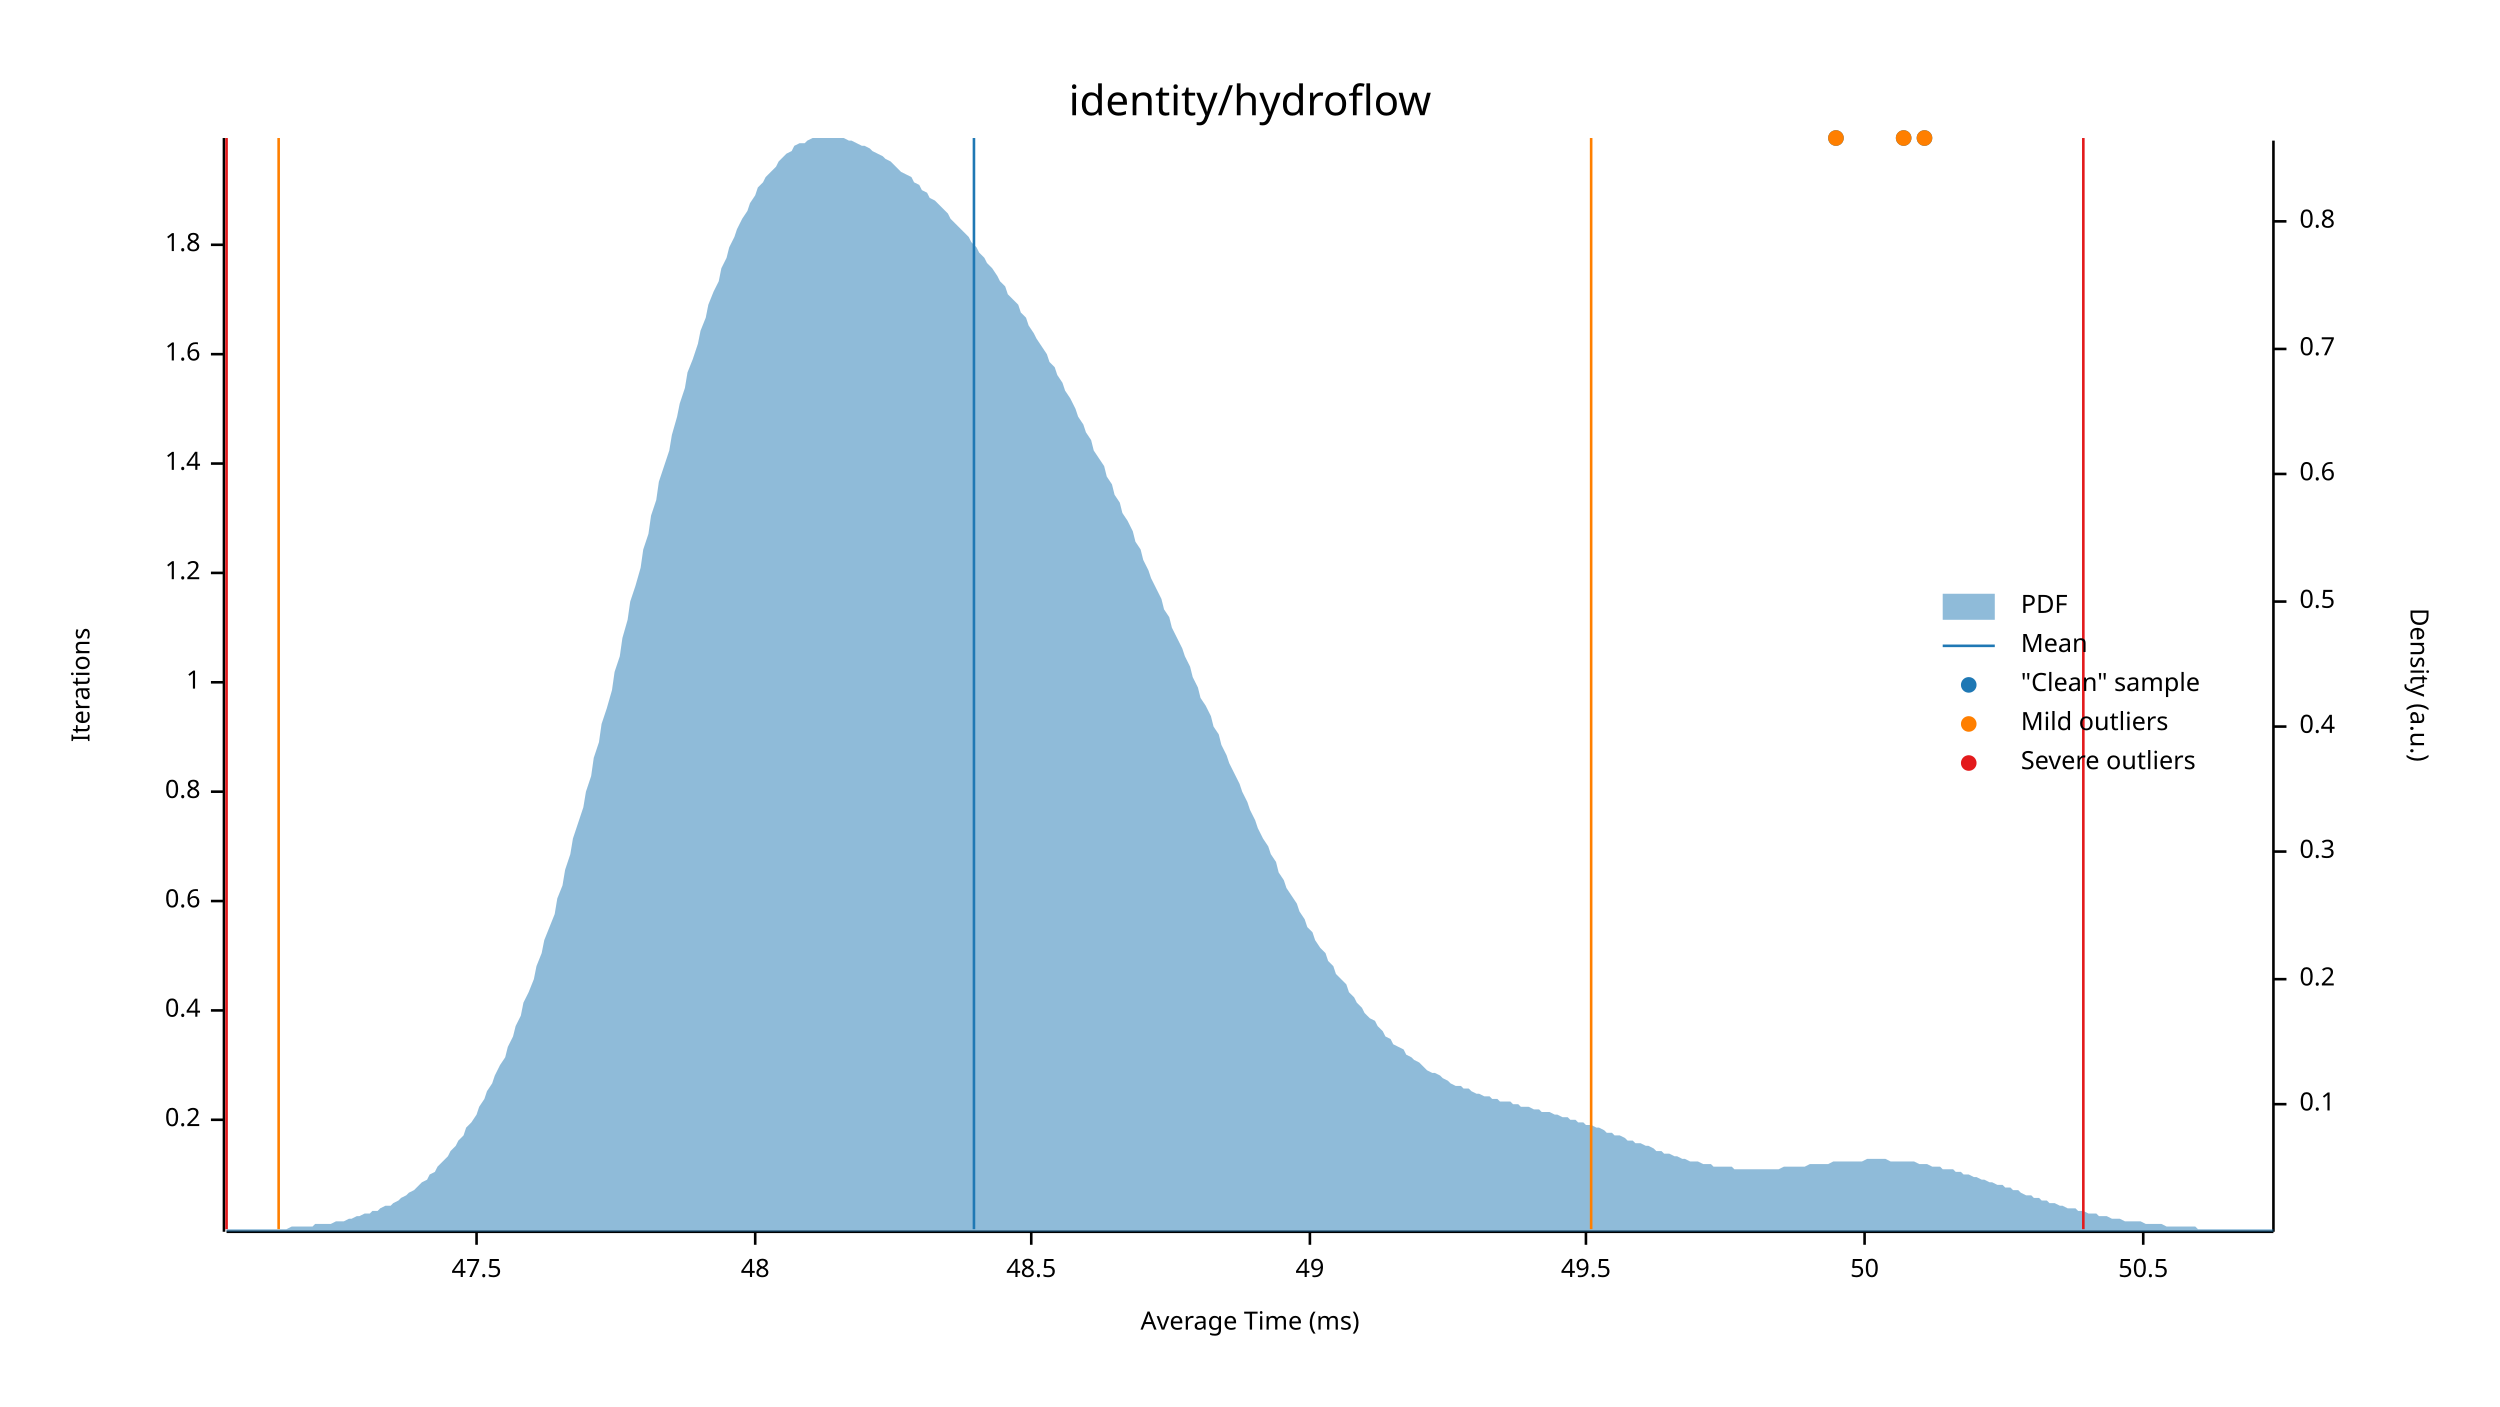
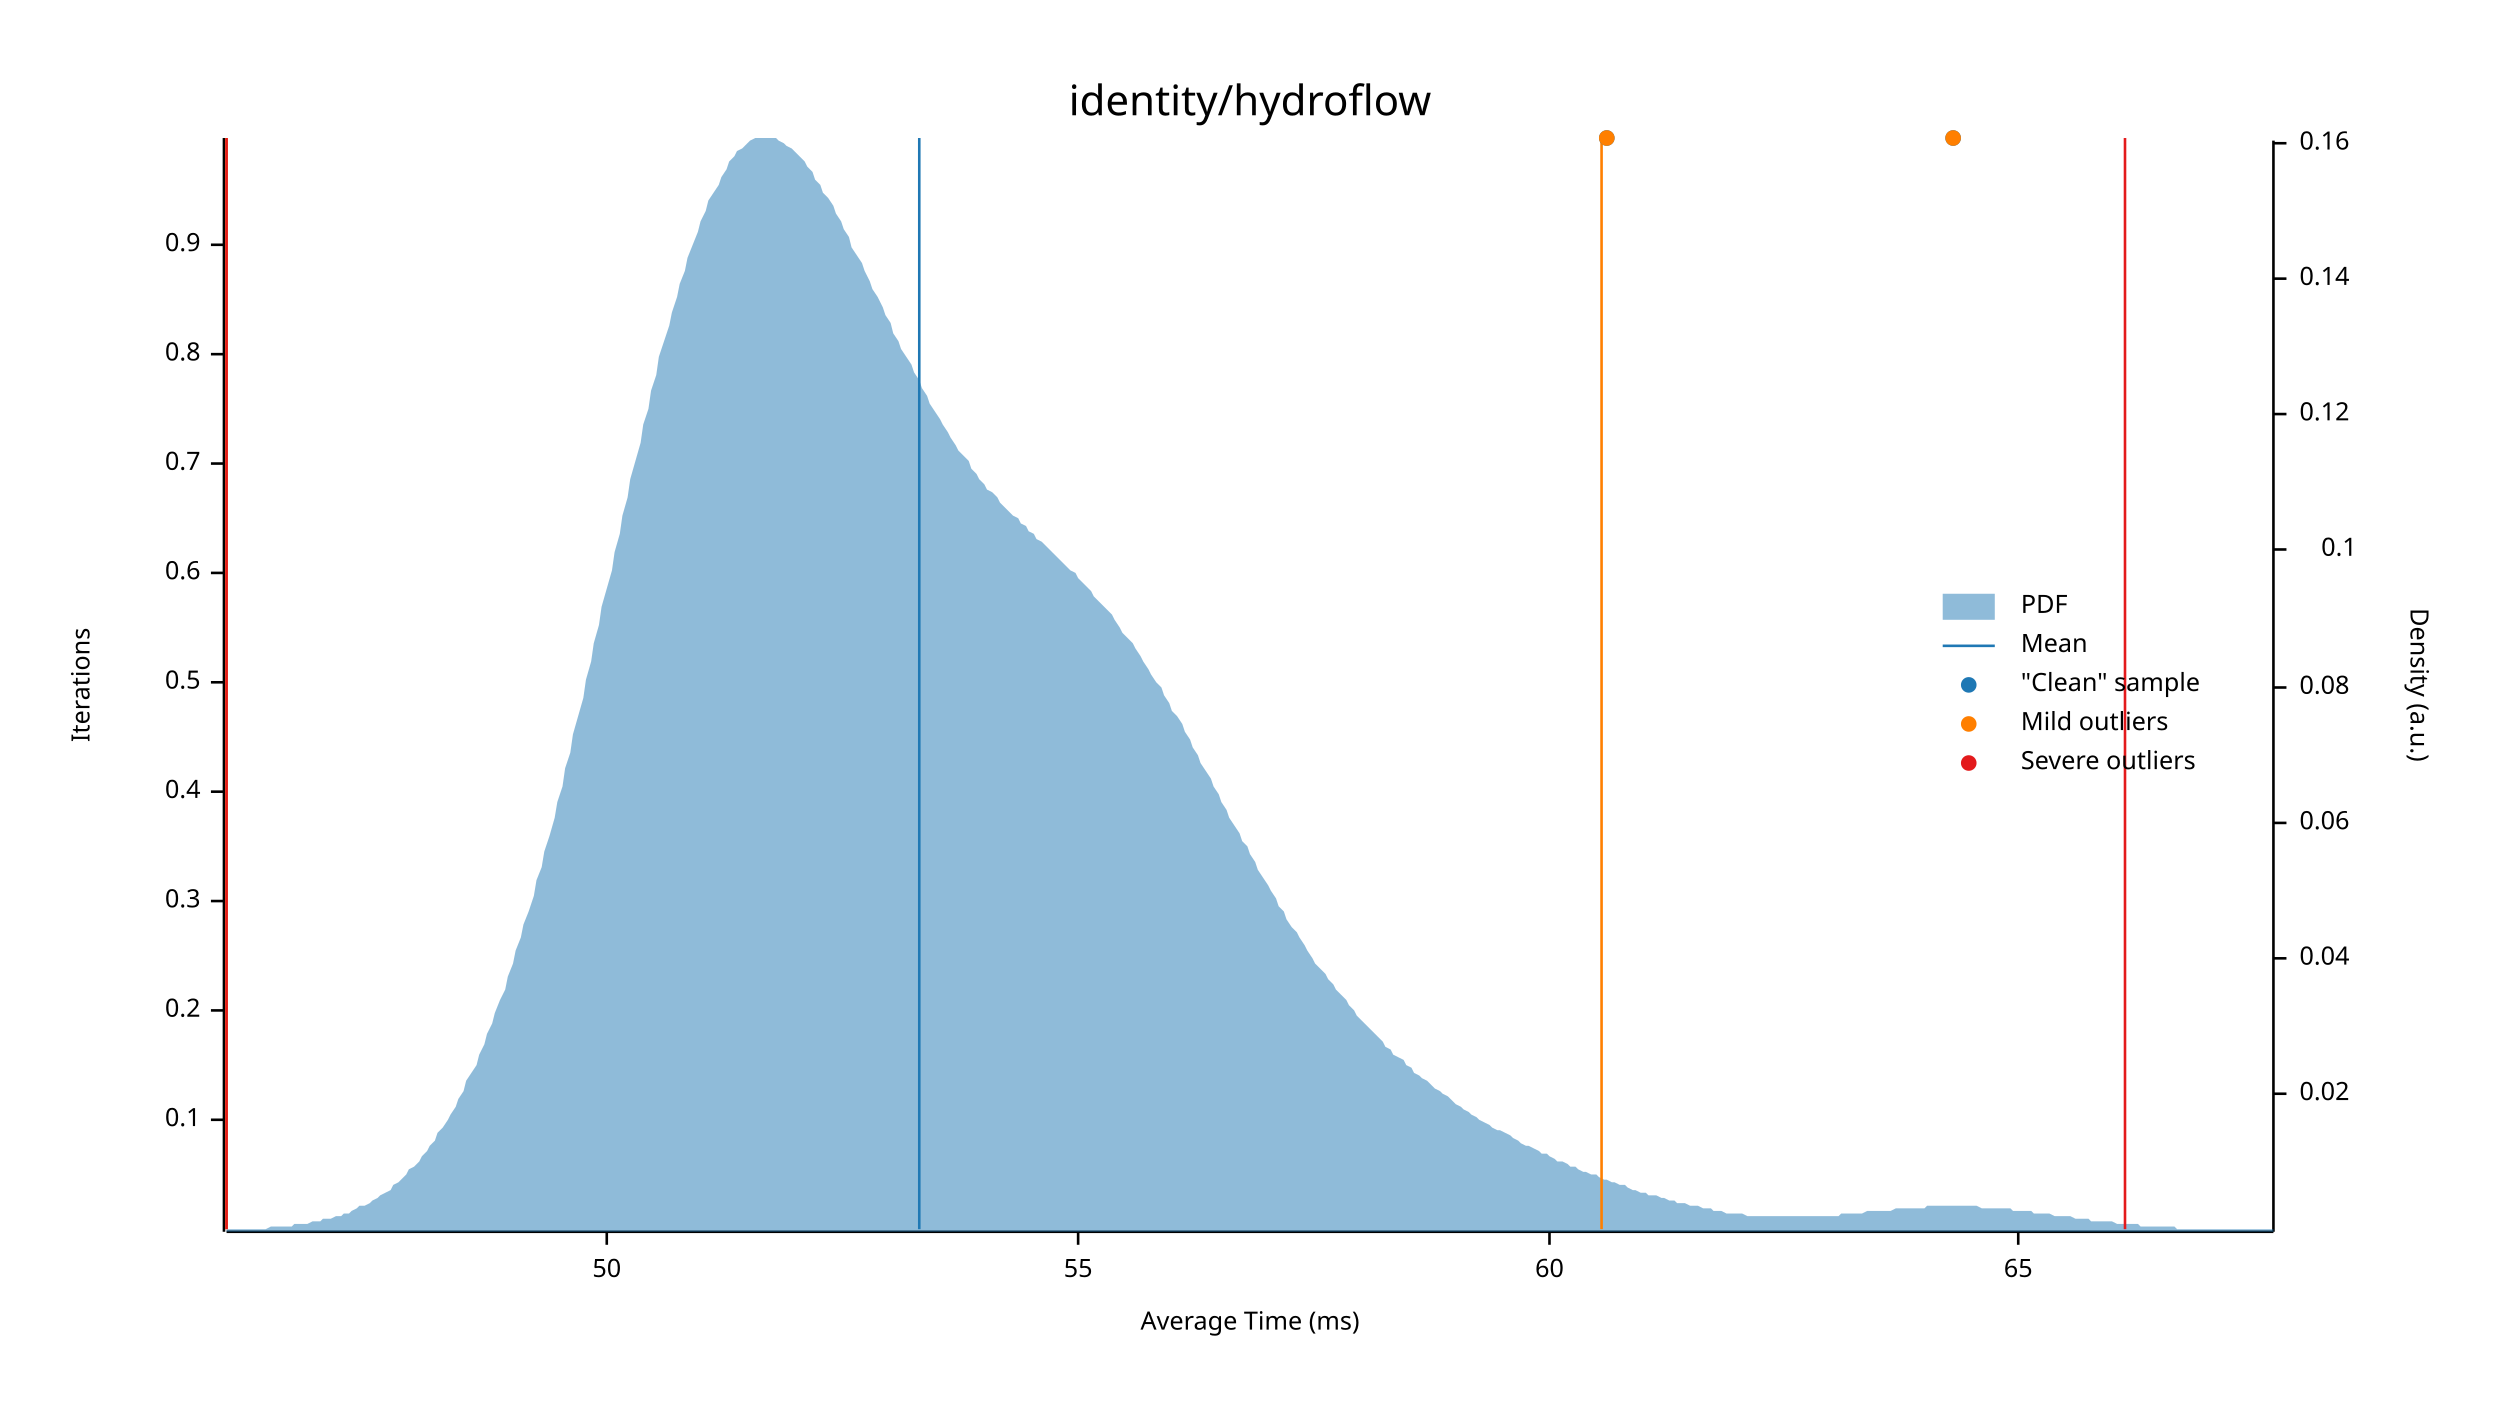
<svg xmlns="http://www.w3.org/2000/svg" width="960" height="540" viewBox="0 0 960 540">
  <text x="480" y="32" dy="0.76em" text-anchor="middle" font-family="sans-serif" font-size="16.129" opacity="1" fill="#000000">
identity/hydroflow
</text>
  <text x="27" y="263" dy="0.76em" text-anchor="middle" font-family="sans-serif" font-size="9.677" opacity="1" fill="#000000" transform="rotate(270, 27, 263)">
Iterations
</text>
  <text x="480" y="513" dy="-0.5ex" text-anchor="middle" font-family="sans-serif" font-size="9.677" opacity="1" fill="#000000">
Average Time (ms)
</text>
  <polyline fill="none" opacity="1" stroke="#000000" stroke-width="1" points="86,53 86,473 " />
  <text x="77" y="430" dy="0.5ex" text-anchor="end" font-family="sans-serif" font-size="9.677" opacity="1" fill="#000000">
- 0.2
+ 0.1
</text>
  <polyline fill="none" opacity="1" stroke="#000000" stroke-width="1" points="81,430 86,430 " />
  <text x="77" y="388" dy="0.5ex" text-anchor="end" font-family="sans-serif" font-size="9.677" opacity="1" fill="#000000">
- 0.4
+ 0.2
</text>
  <polyline fill="none" opacity="1" stroke="#000000" stroke-width="1" points="81,388 86,388 " />
  <text x="77" y="346" dy="0.5ex" text-anchor="end" font-family="sans-serif" font-size="9.677" opacity="1" fill="#000000">
- 0.6
+ 0.3
</text>
  <polyline fill="none" opacity="1" stroke="#000000" stroke-width="1" points="81,346 86,346 " />
  <text x="77" y="304" dy="0.5ex" text-anchor="end" font-family="sans-serif" font-size="9.677" opacity="1" fill="#000000">
- 0.8
+ 0.4
</text>
  <polyline fill="none" opacity="1" stroke="#000000" stroke-width="1" points="81,304 86,304 " />
  <text x="77" y="262" dy="0.5ex" text-anchor="end" font-family="sans-serif" font-size="9.677" opacity="1" fill="#000000">
- 1
+ 0.5
</text>
  <polyline fill="none" opacity="1" stroke="#000000" stroke-width="1" points="81,262 86,262 " />
  <text x="77" y="220" dy="0.5ex" text-anchor="end" font-family="sans-serif" font-size="9.677" opacity="1" fill="#000000">
- 1.2
+ 0.6
</text>
  <polyline fill="none" opacity="1" stroke="#000000" stroke-width="1" points="81,220 86,220 " />
  <text x="77" y="178" dy="0.5ex" text-anchor="end" font-family="sans-serif" font-size="9.677" opacity="1" fill="#000000">
- 1.4
+ 0.7
</text>
  <polyline fill="none" opacity="1" stroke="#000000" stroke-width="1" points="81,178 86,178 " />
  <text x="77" y="136" dy="0.5ex" text-anchor="end" font-family="sans-serif" font-size="9.677" opacity="1" fill="#000000">
- 1.6
+ 0.8
</text>
  <polyline fill="none" opacity="1" stroke="#000000" stroke-width="1" points="81,136 86,136 " />
  <text x="77" y="94" dy="0.5ex" text-anchor="end" font-family="sans-serif" font-size="9.677" opacity="1" fill="#000000">
- 1.8
+ 0.9
</text>
  <polyline fill="none" opacity="1" stroke="#000000" stroke-width="1" points="81,94 86,94 " />
  <polyline fill="none" opacity="1" stroke="#000000" stroke-width="1" points="87,473 873,473 " />
-   <text x="183" y="483" dy="0.76em" text-anchor="middle" font-family="sans-serif" font-size="9.677" opacity="1" fill="#000000">
- 47.5
- </text>
-   <polyline fill="none" opacity="1" stroke="#000000" stroke-width="1" points="183,473 183,478 " />
-   <text x="290" y="483" dy="0.76em" text-anchor="middle" font-family="sans-serif" font-size="9.677" opacity="1" fill="#000000">
- 48
- </text>
-   <polyline fill="none" opacity="1" stroke="#000000" stroke-width="1" points="290,473 290,478 " />
-   <text x="396" y="483" dy="0.76em" text-anchor="middle" font-family="sans-serif" font-size="9.677" opacity="1" fill="#000000">
- 48.5
- </text>
-   <polyline fill="none" opacity="1" stroke="#000000" stroke-width="1" points="396,473 396,478 " />
-   <text x="503" y="483" dy="0.76em" text-anchor="middle" font-family="sans-serif" font-size="9.677" opacity="1" fill="#000000">
- 49
- </text>
-   <polyline fill="none" opacity="1" stroke="#000000" stroke-width="1" points="503,473 503,478 " />
-   <text x="609" y="483" dy="0.76em" text-anchor="middle" font-family="sans-serif" font-size="9.677" opacity="1" fill="#000000">
- 49.5
- </text>
-   <polyline fill="none" opacity="1" stroke="#000000" stroke-width="1" points="609,473 609,478 " />
-   <text x="716" y="483" dy="0.76em" text-anchor="middle" font-family="sans-serif" font-size="9.677" opacity="1" fill="#000000">
+   <text x="233" y="483" dy="0.76em" text-anchor="middle" font-family="sans-serif" font-size="9.677" opacity="1" fill="#000000">
50
</text>
-   <polyline fill="none" opacity="1" stroke="#000000" stroke-width="1" points="716,473 716,478 " />
-   <text x="823" y="483" dy="0.76em" text-anchor="middle" font-family="sans-serif" font-size="9.677" opacity="1" fill="#000000">
- 50.5
+   <polyline fill="none" opacity="1" stroke="#000000" stroke-width="1" points="233,473 233,478 " />
+   <text x="414" y="483" dy="0.76em" text-anchor="middle" font-family="sans-serif" font-size="9.677" opacity="1" fill="#000000">
+ 55
</text>
-   <polyline fill="none" opacity="1" stroke="#000000" stroke-width="1" points="823,473 823,478 " />
+   <polyline fill="none" opacity="1" stroke="#000000" stroke-width="1" points="414,473 414,478 " />
+   <text x="595" y="483" dy="0.76em" text-anchor="middle" font-family="sans-serif" font-size="9.677" opacity="1" fill="#000000">
+ 60
+ </text>
+   <polyline fill="none" opacity="1" stroke="#000000" stroke-width="1" points="595,473 595,478 " />
+   <text x="775" y="483" dy="0.76em" text-anchor="middle" font-family="sans-serif" font-size="9.677" opacity="1" fill="#000000">
+ 65
+ </text>
+   <polyline fill="none" opacity="1" stroke="#000000" stroke-width="1" points="775,473 775,478 " />
  <text x="933" y="263" dy="0.76em" text-anchor="middle" font-family="sans-serif" font-size="9.677" opacity="1" fill="#000000" transform="rotate(90, 933, 263)">
Density (a.u.)
</text>
  <polyline fill="none" opacity="1" stroke="#000000" stroke-width="1" points="873,54 873,473 " />
-   <text x="883" y="424" dy="0.5ex" text-anchor="start" font-family="sans-serif" font-size="9.677" opacity="1" fill="#000000">
+   <text x="883" y="420" dy="0.5ex" text-anchor="start" font-family="sans-serif" font-size="9.677" opacity="1" fill="#000000">
+ 0.02
+ </text>
+   <polyline fill="none" opacity="1" stroke="#000000" stroke-width="1" points="873,420 878,420 " />
+   <text x="883" y="368" dy="0.5ex" text-anchor="start" font-family="sans-serif" font-size="9.677" opacity="1" fill="#000000">
+ 0.04
+ </text>
+   <polyline fill="none" opacity="1" stroke="#000000" stroke-width="1" points="873,368 878,368 " />
+   <text x="883" y="316" dy="0.5ex" text-anchor="start" font-family="sans-serif" font-size="9.677" opacity="1" fill="#000000">
+ 0.06
+ </text>
+   <polyline fill="none" opacity="1" stroke="#000000" stroke-width="1" points="873,316 878,316 " />
+   <text x="883" y="264" dy="0.5ex" text-anchor="start" font-family="sans-serif" font-size="9.677" opacity="1" fill="#000000">
+ 0.08
+ </text>
+   <polyline fill="none" opacity="1" stroke="#000000" stroke-width="1" points="873,264 878,264 " />
+   <text x="905" y="211" dy="0.5ex" text-anchor="end" font-family="sans-serif" font-size="9.677" opacity="1" fill="#000000">
0.1
</text>
-   <polyline fill="none" opacity="1" stroke="#000000" stroke-width="1" points="873,424 878,424 " />
-   <text x="883" y="376" dy="0.5ex" text-anchor="start" font-family="sans-serif" font-size="9.677" opacity="1" fill="#000000">
- 0.2
+   <polyline fill="none" opacity="1" stroke="#000000" stroke-width="1" points="873,211 878,211 " />
+   <text x="883" y="159" dy="0.5ex" text-anchor="start" font-family="sans-serif" font-size="9.677" opacity="1" fill="#000000">
+ 0.12
</text>
-   <polyline fill="none" opacity="1" stroke="#000000" stroke-width="1" points="873,376 878,376 " />
-   <text x="883" y="327" dy="0.5ex" text-anchor="start" font-family="sans-serif" font-size="9.677" opacity="1" fill="#000000">
- 0.3
+   <polyline fill="none" opacity="1" stroke="#000000" stroke-width="1" points="873,159 878,159 " />
+   <text x="883" y="107" dy="0.5ex" text-anchor="start" font-family="sans-serif" font-size="9.677" opacity="1" fill="#000000">
+ 0.14
</text>
-   <polyline fill="none" opacity="1" stroke="#000000" stroke-width="1" points="873,327 878,327 " />
-   <text x="883" y="279" dy="0.5ex" text-anchor="start" font-family="sans-serif" font-size="9.677" opacity="1" fill="#000000">
- 0.4
+   <polyline fill="none" opacity="1" stroke="#000000" stroke-width="1" points="873,107 878,107 " />
+   <text x="883" y="55" dy="0.5ex" text-anchor="start" font-family="sans-serif" font-size="9.677" opacity="1" fill="#000000">
+ 0.16
</text>
-   <polyline fill="none" opacity="1" stroke="#000000" stroke-width="1" points="873,279 878,279 " />
-   <text x="883" y="231" dy="0.5ex" text-anchor="start" font-family="sans-serif" font-size="9.677" opacity="1" fill="#000000">
- 0.5
- </text>
-   <polyline fill="none" opacity="1" stroke="#000000" stroke-width="1" points="873,231 878,231 " />
-   <text x="883" y="182" dy="0.5ex" text-anchor="start" font-family="sans-serif" font-size="9.677" opacity="1" fill="#000000">
- 0.6
- </text>
-   <polyline fill="none" opacity="1" stroke="#000000" stroke-width="1" points="873,182 878,182 " />
-   <text x="883" y="134" dy="0.5ex" text-anchor="start" font-family="sans-serif" font-size="9.677" opacity="1" fill="#000000">
- 0.7
- </text>
-   <polyline fill="none" opacity="1" stroke="#000000" stroke-width="1" points="873,134 878,134 " />
-   <text x="883" y="85" dy="0.5ex" text-anchor="start" font-family="sans-serif" font-size="9.677" opacity="1" fill="#000000">
- 0.8
- </text>
-   <polyline fill="none" opacity="1" stroke="#000000" stroke-width="1" points="873,85 878,85 " />
-   <polygon opacity="0.5" fill="#1F78B4" points="87,472 88,472 90,472 91,472 93,472 94,472 96,472 98,472 99,472 101,472 102,472 104,472 105,472 107,472 109,472 110,472 112,471 113,471 115,471 116,471 118,471 120,471 121,470 123,470 124,470 126,470 127,470 129,469 131,469 132,469 134,468 135,468 137,467 138,467 140,466 142,466 143,465 145,465 146,464 148,463 150,463 151,462 153,461 154,460 156,459 157,458 159,457 161,455 162,454 164,453 165,451 167,450 168,448 170,446 172,444 173,442 175,440 176,438 178,436 179,433 181,431 183,428 184,425 186,422 187,419 189,416 190,413 192,409 194,406 195,402 197,398 198,394 200,390 201,385 203,381 205,376 206,371 208,366 209,361 211,356 213,351 214,345 216,340 217,334 219,328 220,322 222,316 224,310 225,304 227,298 228,291 230,285 231,278 233,272 235,265 236,258 238,252 239,245 241,238 242,231 244,225 246,218 247,211 249,205 250,198 252,192 253,185 255,179 257,173 258,167 260,160 261,155 263,149 264,143 266,138 268,132 269,127 271,122 272,117 274,112 276,108 277,103 279,99 280,95 282,91 283,88 285,84 287,81 288,78 290,75 291,72 293,70 294,68 296,66 298,64 299,62 301,60 302,59 304,58 305,56 307,55 309,55 310,54 312,53 313,53 315,53 316,53 318,53 320,53 321,53 323,53 324,53 326,54 327,54 329,55 331,56 332,56 334,57 335,58 337,59 339,60 340,61 342,62 343,63 345,65 346,66 348,67 350,68 351,70 353,71 354,73 356,74 357,76 359,77 361,79 362,80 364,82 365,84 367,86 368,87 370,89 372,91 373,93 375,95 376,97 378,99 379,101 381,103 383,106 384,108 386,110 387,113 389,115 391,117 392,120 394,122 395,125 397,128 398,130 400,133 402,136 403,139 405,141 406,144 408,147 409,150 411,153 413,157 414,160 416,163 417,166 419,169 420,173 422,176 424,179 425,183 427,186 428,190 430,193 431,197 433,200 435,204 436,208 438,211 439,215 441,219 442,222 444,226 446,230 447,234 449,237 450,241 452,245 454,249 455,252 457,256 458,260 460,264 461,268 463,271 465,275 466,279 468,282 469,286 471,290 472,293 474,297 476,301 477,304 479,308 480,311 482,315 483,318 485,322 487,325 488,328 490,331 491,335 493,338 494,341 496,344 498,347 499,350 501,353 502,356 504,358 505,361 507,364 509,366 510,369 512,371 513,374 515,376 517,378 518,381 520,383 521,385 523,387 524,389 526,391 528,392 529,394 531,396 532,398 534,399 535,401 537,402 539,403 540,405 542,406 543,407 545,408 546,409 548,411 550,412 551,412 553,413 554,414 556,415 557,416 559,417 561,417 562,418 564,418 565,419 567,420 568,420 570,421 572,421 573,422 575,422 576,423 578,423 580,423 581,424 583,424 584,425 586,425 587,425 589,426 591,426 592,427 594,427 595,427 597,428 598,428 600,429 602,429 603,430 605,430 606,431 608,431 609,432 611,432 613,433 614,433 616,434 617,435 619,435 620,436 622,436 624,437 625,438 627,438 628,439 630,439 632,440 633,440 635,441 636,442 638,442 639,443 641,443 643,444 644,444 646,445 647,445 649,446 650,446 652,446 654,447 655,447 657,447 658,448 660,448 661,448 663,448 665,448 666,449 668,449 669,449 671,449 672,449 674,449 676,449 677,449 679,449 680,449 682,449 683,449 685,448 687,448 688,448 690,448 691,448 693,448 695,447 696,447 698,447 699,447 701,447 702,447 704,446 706,446 707,446 709,446 710,446 712,446 713,446 715,446 717,445 718,445 720,445 721,445 723,445 724,445 726,446 728,446 729,446 731,446 732,446 734,446 735,446 737,447 739,447 740,447 742,448 743,448 745,448 746,449 748,449 750,449 751,450 753,450 754,451 756,451 758,452 759,452 761,453 762,453 764,454 765,454 767,455 769,455 770,456 772,456 773,457 775,457 776,458 778,459 780,459 781,460 783,460 784,461 786,461 787,462 789,462 791,463 792,463 794,464 795,464 797,464 798,465 800,465 802,466 803,466 805,466 806,467 808,467 809,467 811,468 813,468 814,468 816,469 817,469 819,469 821,469 822,469 824,470 825,470 827,470 828,470 830,470 832,471 833,471 835,471 836,471 838,471 839,471 841,471 843,471 844,472 846,472 847,472 849,472 850,472 852,472 854,472 855,472 857,472 858,472 860,472 861,472 863,472 865,472 866,472 868,472 869,472 871,472 873,472 873,473 87,473 " />
-   <polyline fill="none" opacity="1" stroke="#1F78B4" stroke-width="1" points="374,472 374,53 " />
-   <polyline fill="none" opacity="1" stroke="#FF7F00" stroke-width="1" points="107,472 107,53 " />
-   <polyline fill="none" opacity="1" stroke="#FF7F00" stroke-width="1" points="611,472 611,53 " />
+   <polyline fill="none" opacity="1" stroke="#000000" stroke-width="1" points="873,55 878,55 " />
+   <polygon opacity="0.5" fill="#1F78B4" points="87,472 88,472 90,472 91,472 93,472 94,472 96,472 98,472 99,472 101,472 102,472 104,471 105,471 107,471 109,471 110,471 112,471 113,470 115,470 116,470 118,470 120,469 121,469 123,469 124,468 126,468 127,468 129,467 131,467 132,466 134,466 135,465 137,464 138,463 140,463 142,462 143,461 145,460 146,459 148,458 150,457 151,455 153,454 154,453 156,451 157,449 159,448 161,446 162,444 164,442 165,440 167,438 168,435 170,433 172,430 173,428 175,425 176,422 178,419 179,415 181,412 183,409 184,405 186,401 187,397 189,393 190,389 192,384 194,380 195,375 197,370 198,365 200,360 201,355 203,350 205,344 206,338 208,333 209,327 211,321 213,314 214,308 216,302 217,295 219,289 220,282 222,275 224,268 225,261 227,254 228,247 230,240 231,233 233,226 235,219 236,212 238,205 239,198 241,191 242,184 244,177 246,170 247,163 249,157 250,150 252,144 253,137 255,131 257,125 258,120 260,114 261,109 263,104 264,99 266,94 268,89 269,85 271,81 272,77 274,74 276,71 277,68 279,65 280,62 282,60 283,58 285,57 287,55 288,54 290,53 291,53 293,53 294,53 296,53 298,53 299,54 301,55 302,56 304,57 305,58 307,60 309,62 310,64 312,66 313,69 315,71 316,74 318,76 320,79 321,82 323,85 324,88 326,91 327,95 329,98 331,101 332,104 334,108 335,111 337,114 339,118 340,121 342,124 343,128 345,131 346,134 348,137 350,140 351,143 353,146 354,149 356,152 357,155 359,158 361,161 362,163 364,166 365,168 367,171 368,173 370,175 372,177 373,180 375,182 376,184 378,186 379,188 381,189 383,191 384,193 386,195 387,196 389,198 391,199 392,201 394,202 395,204 397,205 398,207 400,208 402,210 403,211 405,213 406,214 408,216 409,217 411,219 413,220 414,222 416,224 417,225 419,227 420,229 422,231 424,233 425,234 427,236 428,238 430,241 431,243 433,245 435,247 436,249 438,252 439,254 441,257 442,259 444,262 446,264 447,267 449,270 450,273 452,275 454,278 455,281 457,284 458,287 460,290 461,293 463,296 465,299 466,302 468,305 469,308 471,311 472,314 474,317 476,320 477,323 479,325 480,328 482,331 483,334 485,337 487,340 488,342 490,345 491,348 493,350 494,353 496,356 498,358 499,360 501,363 502,365 504,368 505,370 507,372 509,374 510,376 512,378 513,380 515,382 517,384 518,386 520,388 521,390 523,392 524,393 526,395 528,397 529,398 531,400 532,402 534,403 535,405 537,406 539,407 540,409 542,410 543,412 545,413 546,414 548,415 550,417 551,418 553,419 554,420 556,421 557,422 559,424 561,425 562,426 564,427 565,428 567,429 568,430 570,431 572,432 573,433 575,434 576,434 578,435 580,436 581,437 583,438 584,439 586,440 587,440 589,441 591,442 592,443 594,443 595,444 597,445 598,446 600,446 602,447 603,448 605,448 606,449 608,450 609,450 611,451 613,451 614,452 616,453 617,453 619,454 620,454 622,455 624,455 625,456 627,457 628,457 630,458 632,458 633,459 635,459 636,459 638,460 639,460 641,461 643,461 644,462 646,462 647,462 649,463 650,463 652,463 654,464 655,464 657,464 658,465 660,465 661,465 663,466 665,466 666,466 668,466 669,466 671,467 672,467 674,467 676,467 677,467 679,467 680,467 682,467 683,467 685,467 687,467 688,467 690,467 691,467 693,467 695,467 696,467 698,467 699,467 701,467 702,467 704,467 706,467 707,466 709,466 710,466 712,466 713,466 715,466 717,465 718,465 720,465 721,465 723,465 724,465 726,465 728,464 729,464 731,464 732,464 734,464 735,464 737,464 739,464 740,463 742,463 743,463 745,463 746,463 748,463 750,463 751,463 753,463 754,463 756,463 758,463 759,463 761,464 762,464 764,464 765,464 767,464 769,464 770,464 772,464 773,465 775,465 776,465 778,465 780,465 781,466 783,466 784,466 786,466 787,466 789,467 791,467 792,467 794,467 795,467 797,468 798,468 800,468 802,468 803,469 805,469 806,469 808,469 809,469 811,469 813,470 814,470 816,470 817,470 819,470 821,470 822,471 824,471 825,471 827,471 828,471 830,471 832,471 833,471 835,471 836,472 838,472 839,472 841,472 843,472 844,472 846,472 847,472 849,472 850,472 852,472 854,472 855,472 857,472 858,472 860,472 861,472 863,472 865,472 866,472 868,472 869,472 871,472 873,472 873,473 87,473 " />
+   <polyline fill="none" opacity="1" stroke="#1F78B4" stroke-width="1" points="353,472 353,53 " />
+   <polyline fill="none" opacity="1" stroke="#FF7F00" stroke-width="1" points="87,472 87,53 " />
+   <polyline fill="none" opacity="1" stroke="#FF7F00" stroke-width="1" points="615,472 615,53 " />
  <polyline fill="none" opacity="1" stroke="#E31A1C" stroke-width="1" points="87,472 87,53 " />
-   <polyline fill="none" opacity="1" stroke="#E31A1C" stroke-width="1" points="800,472 800,53 " />
-   <circle cx="739" cy="53" r="3" opacity="1" fill="#1F78B4" stroke="none" stroke-width="1" />
-   <circle cx="731" cy="53" r="3" opacity="1" fill="#1F78B4" stroke="none" stroke-width="1" />
-   <circle cx="705" cy="53" r="3" opacity="1" fill="#1F78B4" stroke="none" stroke-width="1" />
-   <circle cx="739" cy="53" r="3" opacity="1" fill="#FF7F00" stroke="none" stroke-width="1" />
-   <circle cx="731" cy="53" r="3" opacity="1" fill="#FF7F00" stroke="none" stroke-width="1" />
-   <circle cx="705" cy="53" r="3" opacity="1" fill="#FF7F00" stroke="none" stroke-width="1" />
+   <polyline fill="none" opacity="1" stroke="#E31A1C" stroke-width="1" points="816,472 816,53 " />
+   <circle cx="750" cy="53" r="3" opacity="1" fill="#1F78B4" stroke="none" stroke-width="1" />
+   <circle cx="617" cy="53" r="3" opacity="1" fill="#1F78B4" stroke="none" stroke-width="1" />
+   <circle cx="750" cy="53" r="3" opacity="1" fill="#FF7F00" stroke="none" stroke-width="1" />
+   <circle cx="617" cy="53" r="3" opacity="1" fill="#FF7F00" stroke="none" stroke-width="1" />
  <text x="776" y="228" dy="0.76em" text-anchor="start" font-family="sans-serif" font-size="9.677" opacity="1" fill="#000000">
PDF
</text>
  <text x="776" y="243" dy="0.76em" text-anchor="start" font-family="sans-serif" font-size="9.677" opacity="1" fill="#000000">
Mean
</text>
  <text x="776" y="258" dy="0.76em" text-anchor="start" font-family="sans-serif" font-size="9.677" opacity="1" fill="#000000">
"Clean" sample
</text>
  <text x="776" y="273" dy="0.76em" text-anchor="start" font-family="sans-serif" font-size="9.677" opacity="1" fill="#000000">
Mild outliers
</text>
  <text x="776" y="288" dy="0.76em" text-anchor="start" font-family="sans-serif" font-size="9.677" opacity="1" fill="#000000">
Severe outliers
</text>
  <rect x="746" y="228" width="20" height="10" opacity="0.5" fill="#1F78B4" stroke="none" />
  <polyline fill="none" opacity="1" stroke="#1F78B4" stroke-width="1" points="746,248 766,248 " />
  <circle cx="756" cy="263" r="3" opacity="1" fill="#1F78B4" stroke="none" stroke-width="1" />
  <circle cx="756" cy="278" r="3" opacity="1" fill="#FF7F00" stroke="none" stroke-width="1" />
  <circle cx="756" cy="293" r="3" opacity="1" fill="#E31A1C" stroke="none" stroke-width="1" />
</svg>
